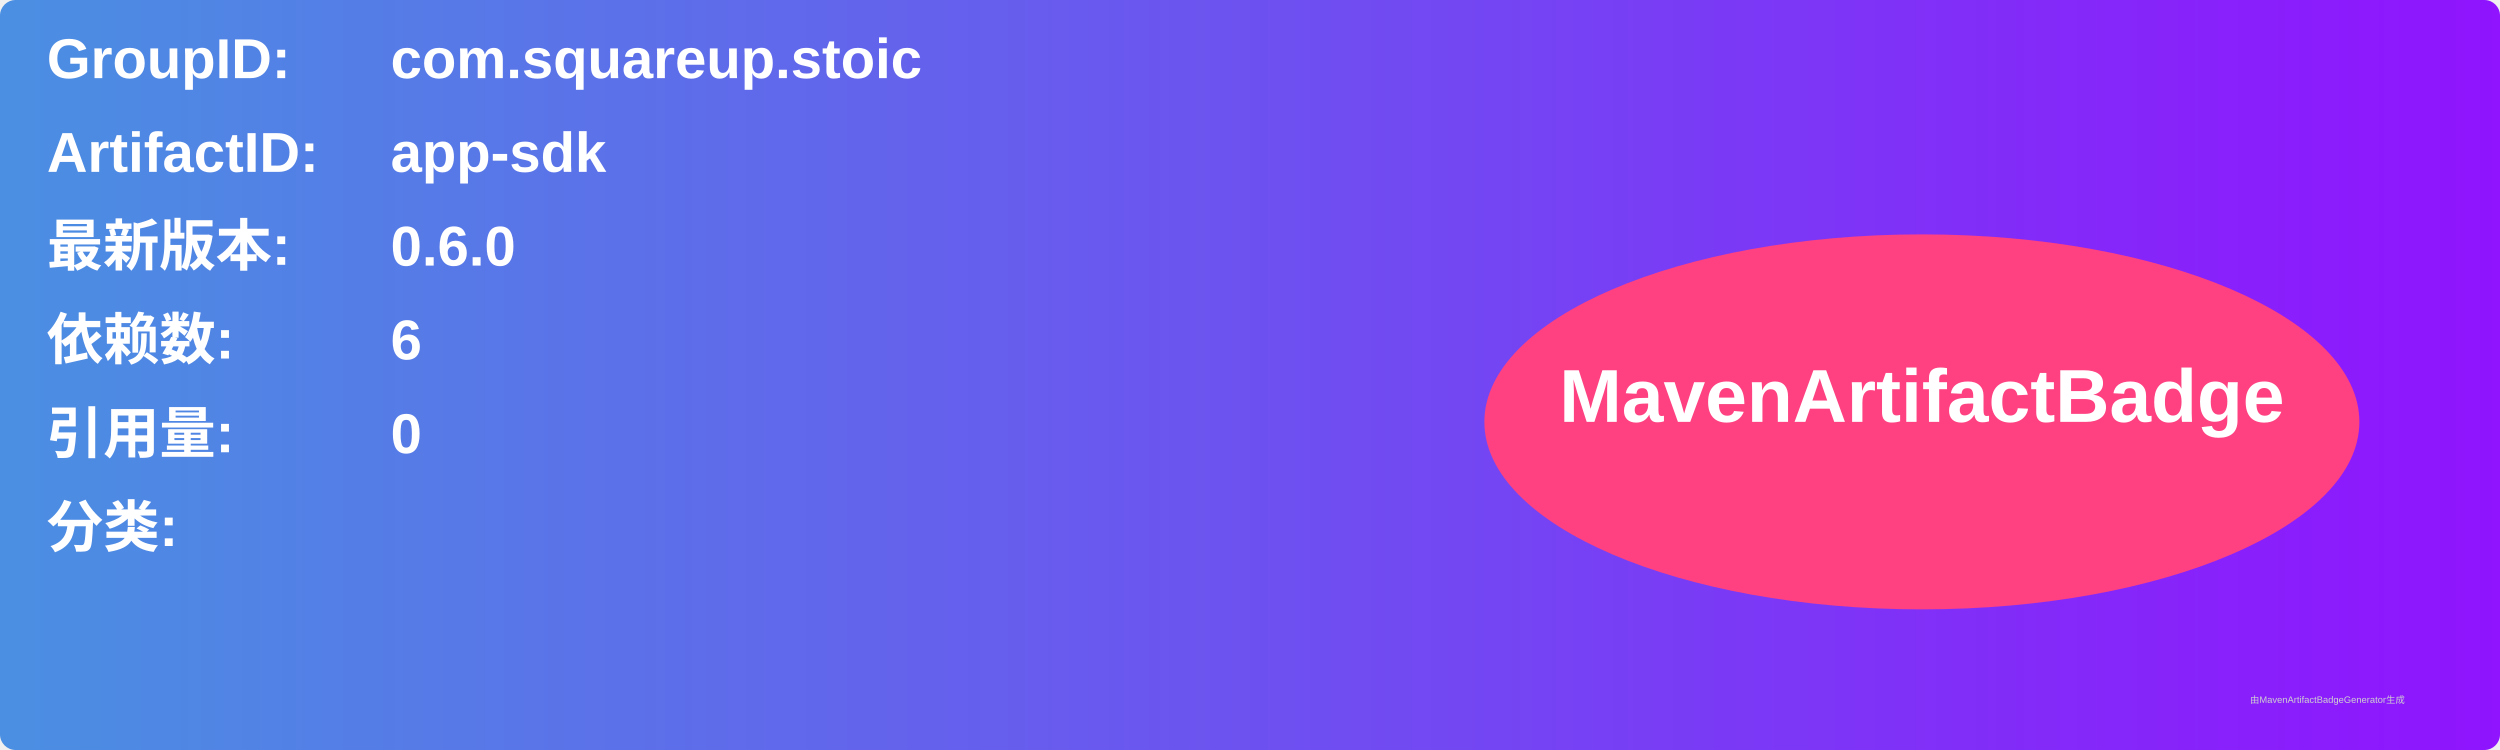
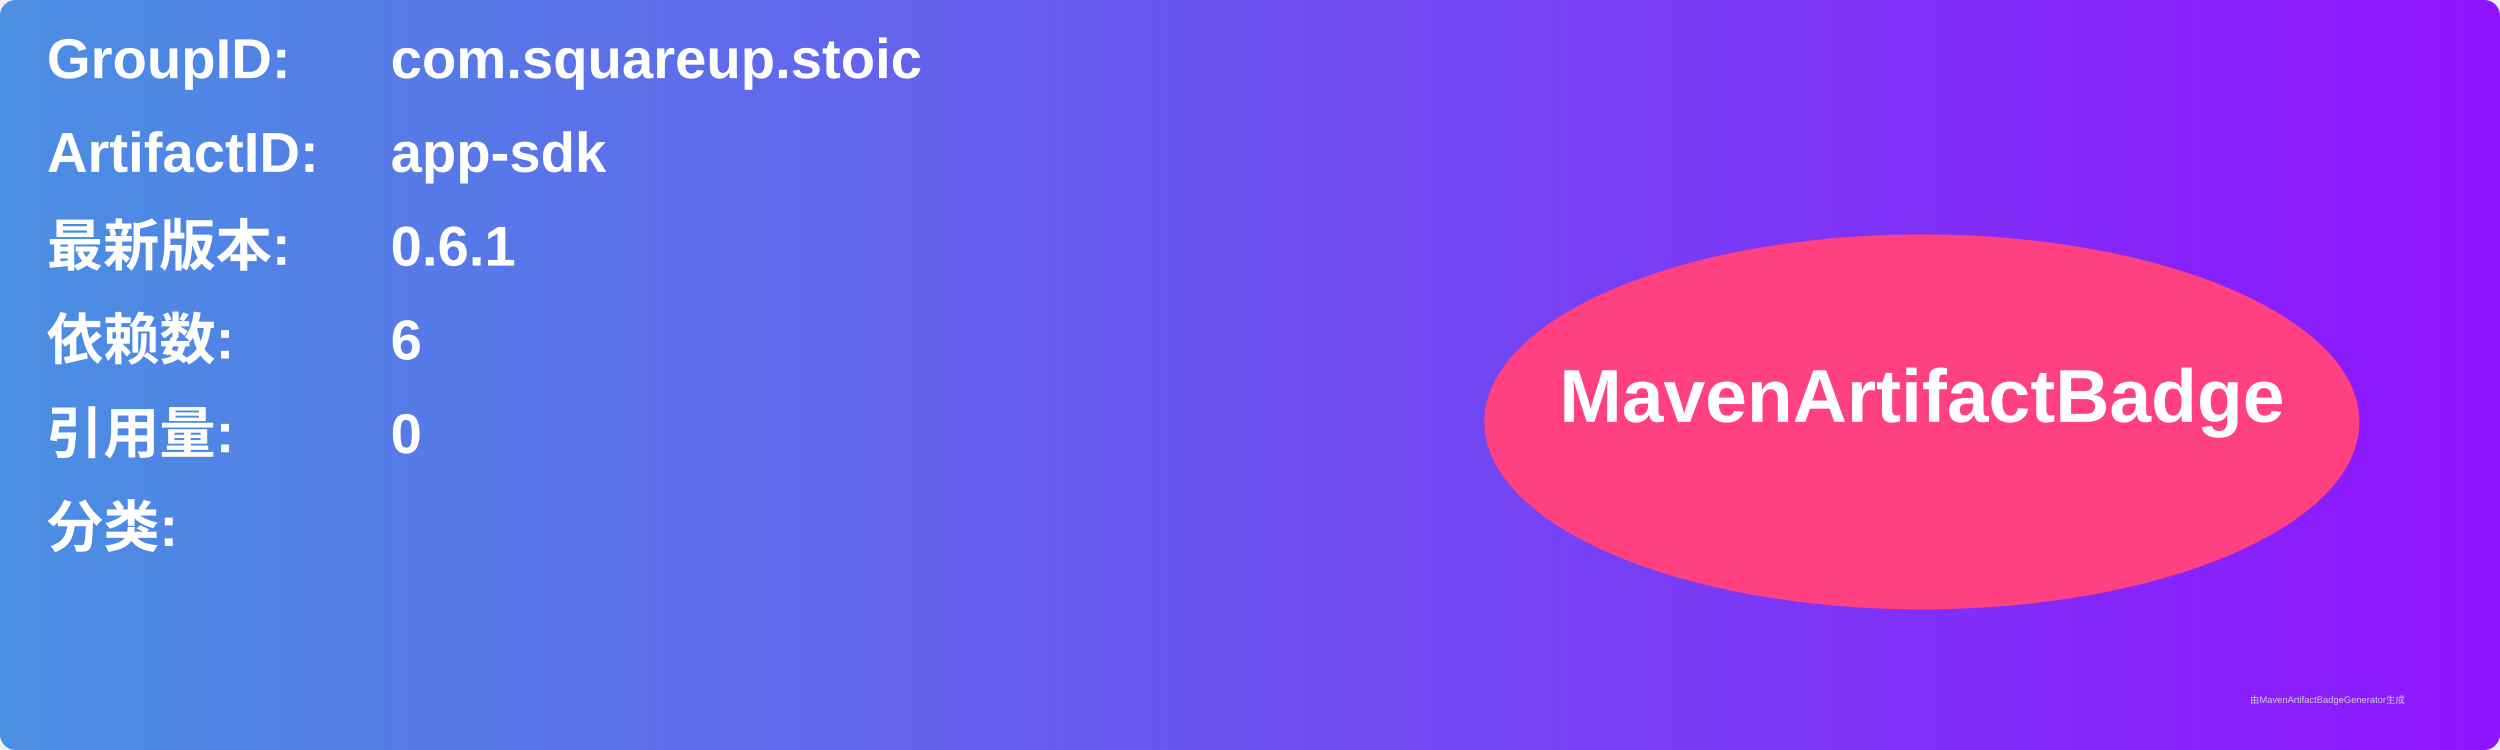
<svg xmlns="http://www.w3.org/2000/svg" width="800" height="240" viewBox="0 0 800 240">
  <linearGradient id="grad" x1="0%" y1="0%" x2="100%" y2="0%">
    <stop offset="0%" stop-color="#4a90e2" />
    <stop offset="100%" stop-color="#9013fe" />
  </linearGradient>
  <rect width="100%" height="100%" rx="5" ry="5" fill="url(#grad)" />
  <g transform="translate(15, 15)">
    <text x="0" y="10" font-family="Arial" font-size="18" fill="white" font-weight="bold" width="260">GroupID:</text>
    <text x="110" y="10" font-family="Arial" font-size="18" fill="white" font-weight="bold" width="460">com.squareup.stoic</text>
    <text x="0" y="40" font-family="Arial" font-size="18" fill="white" font-weight="bold" width="260">ArtifactID:</text>
    <text x="110" y="40" font-family="Arial" font-size="18" fill="white" font-weight="bold" width="460">app-sdk</text>
    <text x="0" y="70" font-family="Arial" font-size="18" fill="white" font-weight="bold">最新版本:</text>
    <text x="110" y="70" font-family="Arial" font-size="18" fill="white" font-weight="bold">
-       <tspan font-weight="bold">0.6.0</tspan>
+       <tspan font-weight="bold">0.6.1</tspan>
    </text>
    <text x="0" y="100" font-family="Arial" font-size="18" fill="white" font-weight="bold">依赖数: </text>
    <text x="110" y="100" font-family="Arial" font-size="18" fill="white">
      <tspan font-weight="bold">6</tspan>
    </text>
    <text x="0" y="130" font-family="Arial" font-size="18" fill="white" font-weight="bold">引用量: </text>
    <text x="110" y="130" font-family="Arial" font-size="18" fill="white">
      <tspan font-weight="bold">0</tspan>
    </text>
    <text x="0" y="160" font-family="Arial" font-size="18" fill="white" font-weight="bold">分类:</text>
    <text x="10" y="190" font-family="Arial" font-size="10" fill="white">
      <tspan font-weight="bold" />
    </text>
    <ellipse cx="600" cy="120" rx="140" ry="60" fill="#ff4081" />
    <text x="600" y="120" text-anchor="middle" font-family="Arial" font-size="24" fill="white" font-weight="bold">MavenArtifactBadge</text>
  </g>
  <text x="720" y="225" font-family="Arial" font-size="3" fill="#d0d0d0">由MavenArtifactBadgeGenerator生成</text>
</svg>
